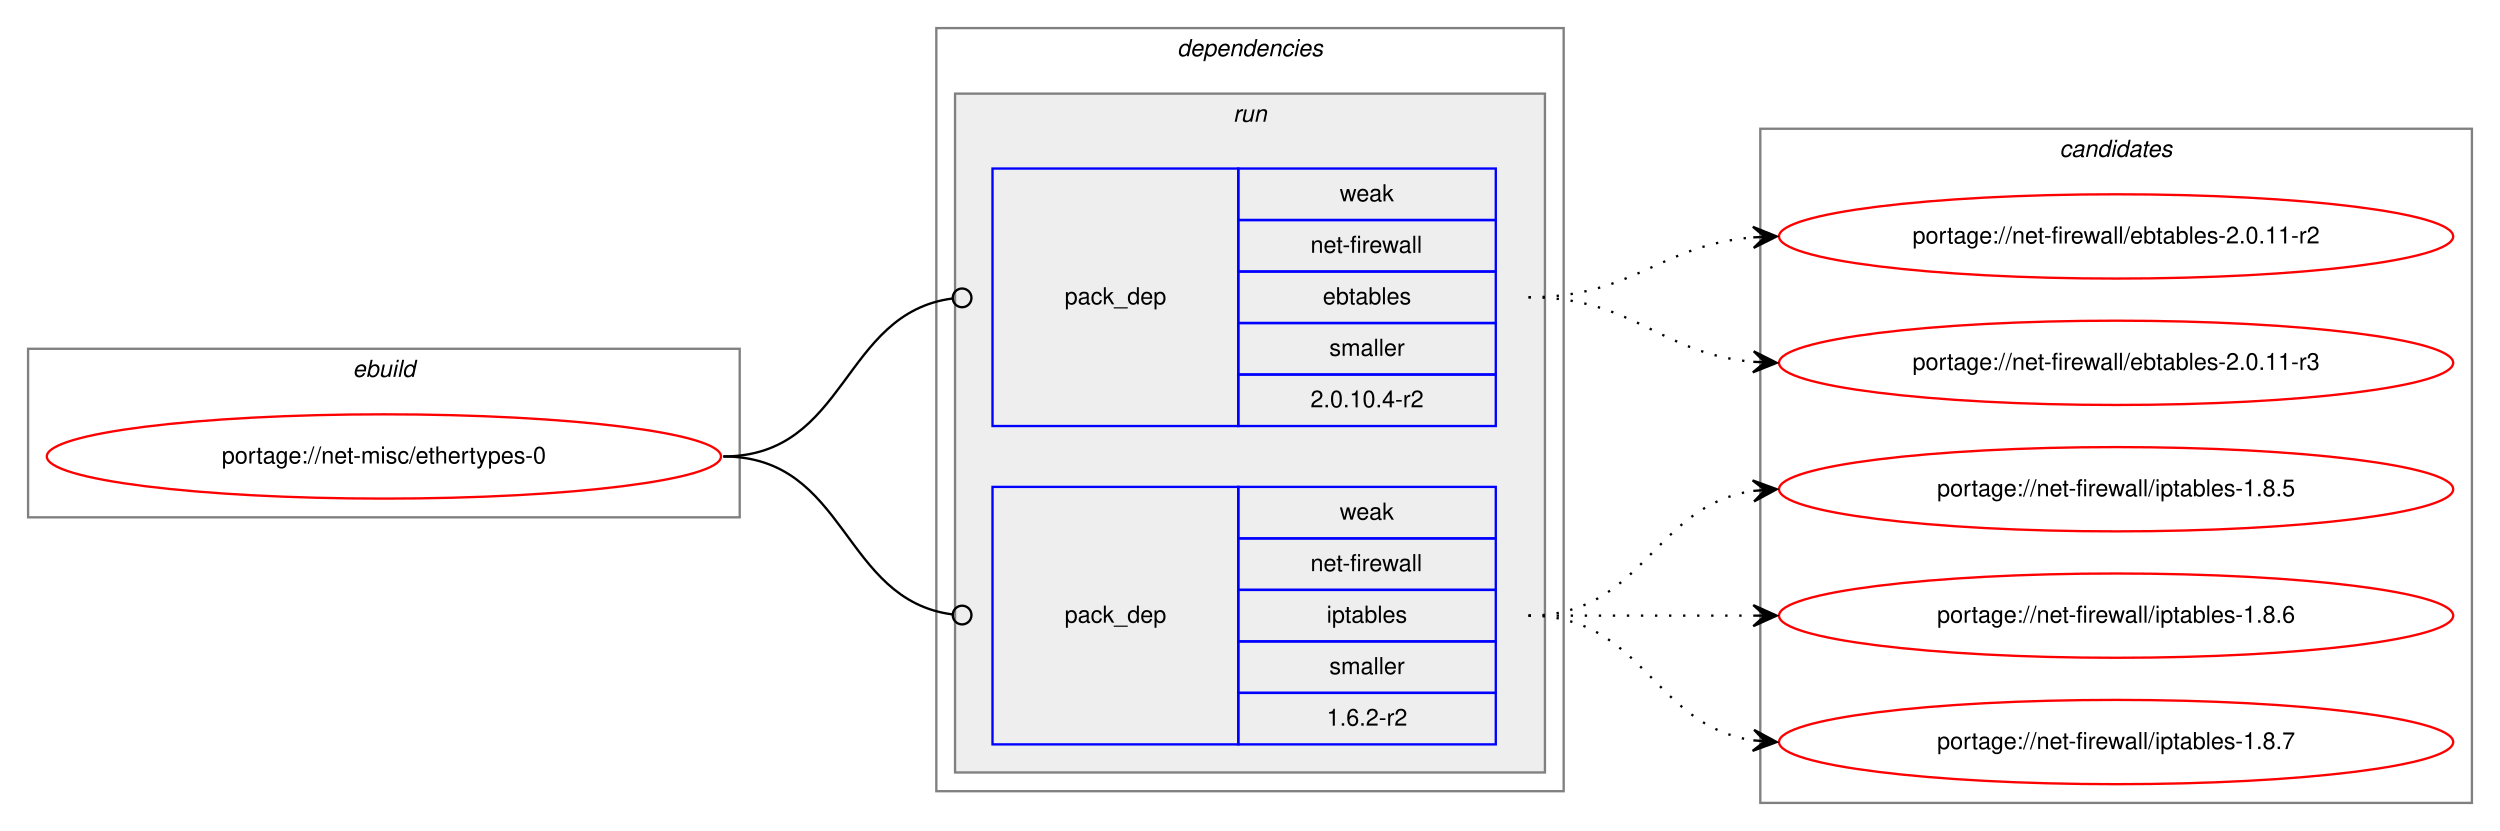
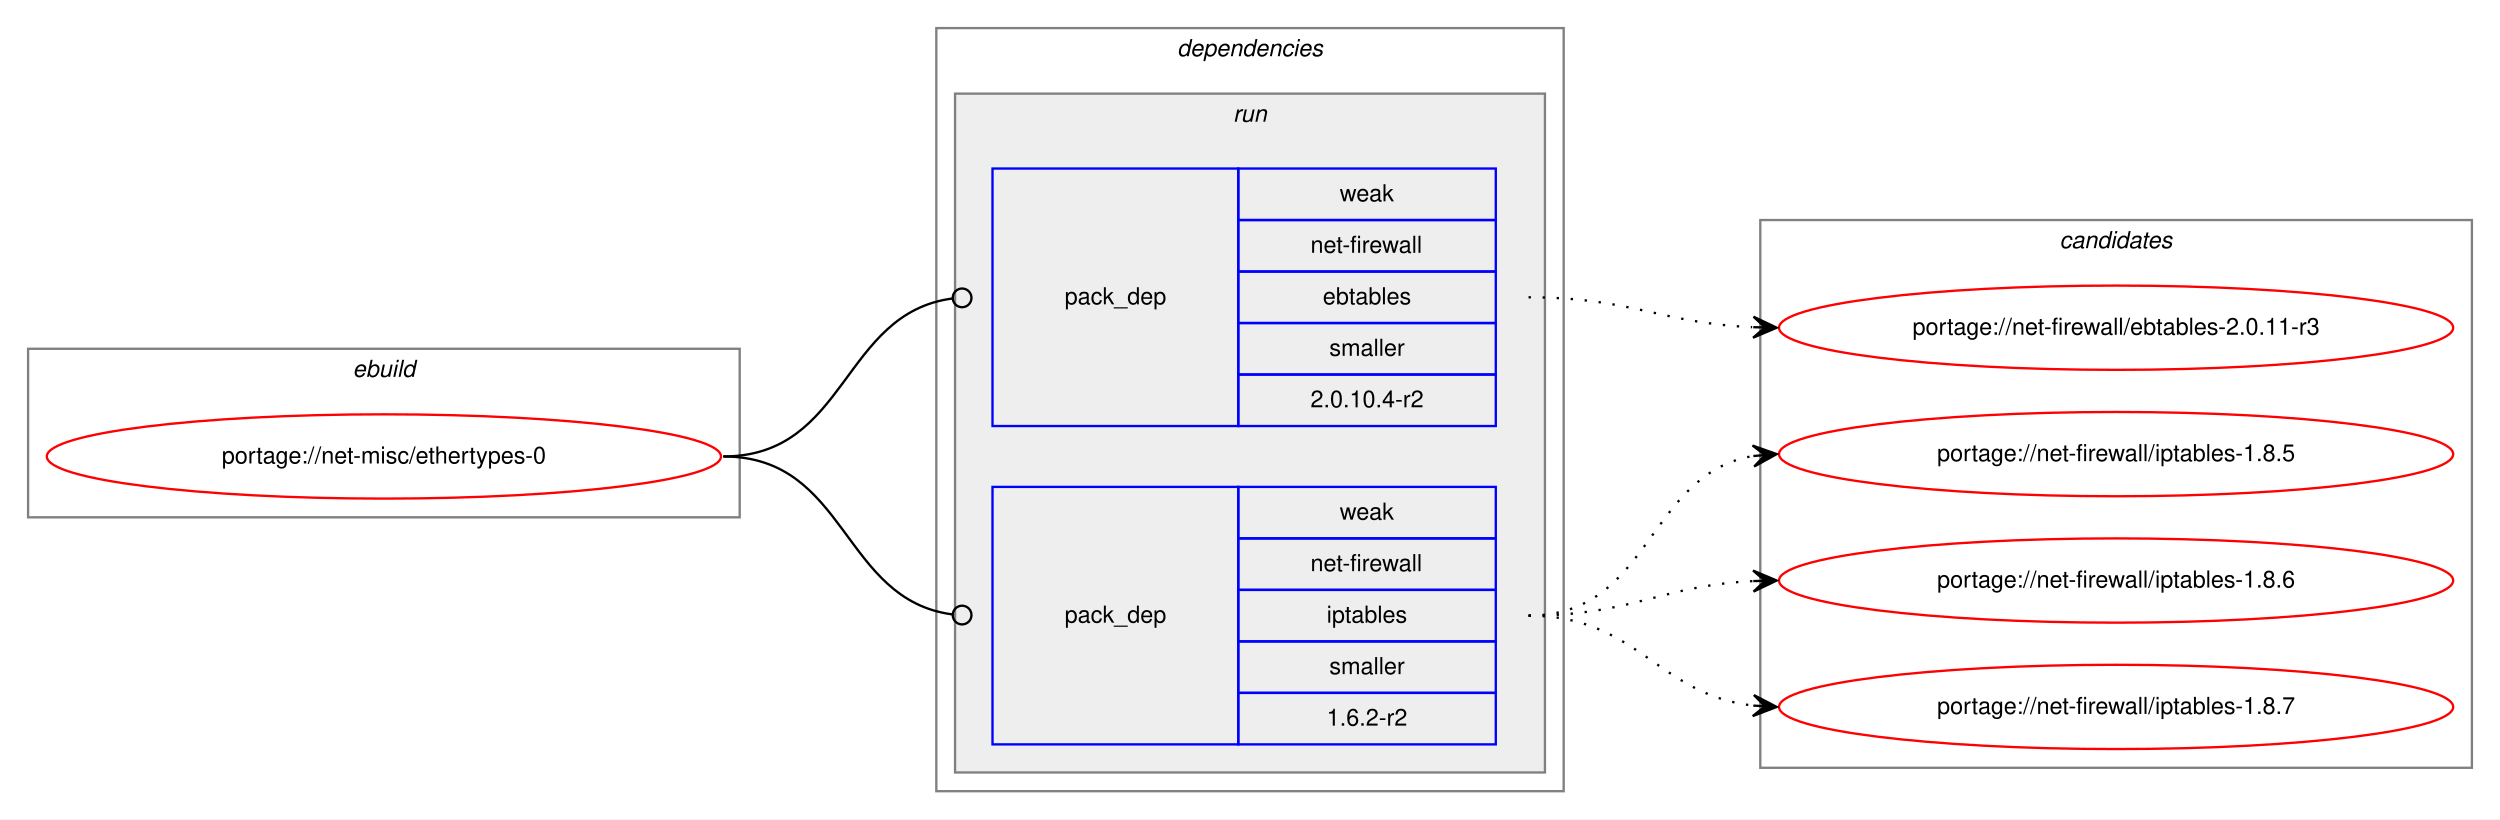
- <svg xmlns="http://www.w3.org/2000/svg" xmlns:xlink="http://www.w3.org/1999/xlink" width="1068pt" height="355pt" viewBox="0.00 0.00 1068.00 355.00">
-   <g id="graph0" class="graph" transform="scale(1 1) rotate(0) translate(4 351)">
-     <polygon fill="white" stroke="transparent" points="-4,4 -4,-351 1064,-351 1064,4 -4,4" />
+ <svg xmlns="http://www.w3.org/2000/svg" xmlns:xlink="http://www.w3.org/1999/xlink" width="1068pt" height="350pt" viewBox="0.00 0.00 1068.00 350.00">
+   <g id="graph0" class="graph" transform="scale(1 1) rotate(0) translate(4 346)">
+     <polygon fill="white" stroke="transparent" points="-4,4 -4,-346 1064,-346 1064,4 -4,4" />
    <g id="clust1" class="cluster">
-       <polygon fill="none" stroke="gray" points="8,-130 8,-202 312,-202 312,-130 8,-130" />
-       <text text-anchor="start" x="146.66" y="-190" font-family="Helvetica,sans-Serif" font-style="italic" font-size="10.00">ebuild</text>
+       <polygon fill="none" stroke="gray" points="8,-125 8,-197 312,-197 312,-125 8,-125" />
+       <text text-anchor="start" x="146.66" y="-185" font-family="Helvetica,sans-Serif" font-style="italic" font-size="10.00">ebuild</text>
    </g>
    <g id="clust2" class="cluster">
-       <polygon fill="none" stroke="gray" points="396,-13 396,-339 664,-339 664,-13 396,-13" />
-       <text text-anchor="start" x="498.88" y="-327" font-family="Helvetica,sans-Serif" font-style="italic" font-size="10.00">dependencies</text>
+       <polygon fill="none" stroke="gray" points="396,-8 396,-334 664,-334 664,-8 396,-8" />
+       <text text-anchor="start" x="498.88" y="-322" font-family="Helvetica,sans-Serif" font-style="italic" font-size="10.00">dependencies</text>
    </g>
    <g id="clust5" class="cluster">
-       <polygon fill="#eeeeee" stroke="gray" points="404,-21 404,-311 656,-311 656,-21 404,-21" />
-       <text text-anchor="start" x="522.78" y="-299" font-family="Helvetica,sans-Serif" font-style="italic" font-size="10.00">run</text>
+       <polygon fill="#eeeeee" stroke="gray" points="404,-16 404,-306 656,-306 656,-16 404,-16" />
+       <text text-anchor="start" x="522.78" y="-294" font-family="Helvetica,sans-Serif" font-style="italic" font-size="10.00">run</text>
    </g>
    <g id="clust8" class="cluster">
-       <polygon fill="none" stroke="gray" points="748,-8 748,-296 1052,-296 1052,-8 748,-8" />
-       <text text-anchor="start" x="875.82" y="-284" font-family="Helvetica,sans-Serif" font-style="italic" font-size="10.00">candidates</text>
+       <polygon fill="none" stroke="gray" points="748,-18 748,-252 1052,-252 1052,-18 748,-18" />
+       <text text-anchor="start" x="875.82" y="-240" font-family="Helvetica,sans-Serif" font-style="italic" font-size="10.00">candidates</text>
    </g>
    <g id="node1" class="node">
      <g id="a_node1">
        <a xlink:href="../net-misc/ethertypes-0.svg" xlink:title="portage://net-misc/ethertypes-0">
-           <ellipse fill="none" stroke="red" cx="160" cy="-156" rx="144" ry="18" />
-           <text text-anchor="middle" x="160" y="-153" font-family="Helvetica,sans-Serif" font-size="10.00">portage://net-misc/ethertypes-0</text>
+           <ellipse fill="none" stroke="red" cx="160" cy="-151" rx="144" ry="18" />
+           <text text-anchor="middle" x="160" y="-148" font-family="Helvetica,sans-Serif" font-size="10.00">portage://net-misc/ethertypes-0</text>
        </a>
      </g>
    </g>
    <g id="node2" class="node">
-       <polygon fill="none" stroke="blue" points="420,-169 420,-279 525,-279 525,-169 420,-169" />
-       <text text-anchor="start" x="450.82" y="-221" font-family="Helvetica,sans-Serif" font-size="10.00">pack_dep</text>
-       <polygon fill="none" stroke="blue" points="525,-257 525,-279 635,-279 635,-257 525,-257" />
-       <text text-anchor="start" x="568.33" y="-265" font-family="Helvetica,sans-Serif" font-size="10.00">weak</text>
-       <polygon fill="none" stroke="blue" points="525,-235 525,-257 635,-257 635,-235 525,-235" />
-       <text text-anchor="start" x="555.84" y="-243" font-family="Helvetica,sans-Serif" font-size="10.00">net-firewall</text>
-       <polygon fill="none" stroke="blue" points="525,-213 525,-235 635,-235 635,-213 525,-213" />
-       <text text-anchor="start" x="561.1" y="-221" font-family="Helvetica,sans-Serif" font-size="10.00">ebtables</text>
-       <polygon fill="none" stroke="blue" points="525,-191 525,-213 635,-213 635,-191 525,-191" />
-       <text text-anchor="start" x="563.89" y="-199" font-family="Helvetica,sans-Serif" font-size="10.00">smaller</text>
-       <polygon fill="none" stroke="blue" points="525,-169 525,-191 635,-191 635,-169 525,-169" />
-       <text text-anchor="start" x="555.83" y="-177" font-family="Helvetica,sans-Serif" font-size="10.00">2.0.10.4-r2</text>
+       <polygon fill="none" stroke="blue" points="420,-164 420,-274 525,-274 525,-164 420,-164" />
+       <text text-anchor="start" x="450.82" y="-216" font-family="Helvetica,sans-Serif" font-size="10.00">pack_dep</text>
+       <polygon fill="none" stroke="blue" points="525,-252 525,-274 635,-274 635,-252 525,-252" />
+       <text text-anchor="start" x="568.33" y="-260" font-family="Helvetica,sans-Serif" font-size="10.00">weak</text>
+       <polygon fill="none" stroke="blue" points="525,-230 525,-252 635,-252 635,-230 525,-230" />
+       <text text-anchor="start" x="555.84" y="-238" font-family="Helvetica,sans-Serif" font-size="10.00">net-firewall</text>
+       <polygon fill="none" stroke="blue" points="525,-208 525,-230 635,-230 635,-208 525,-208" />
+       <text text-anchor="start" x="561.1" y="-216" font-family="Helvetica,sans-Serif" font-size="10.00">ebtables</text>
+       <polygon fill="none" stroke="blue" points="525,-186 525,-208 635,-208 635,-186 525,-186" />
+       <text text-anchor="start" x="563.89" y="-194" font-family="Helvetica,sans-Serif" font-size="10.00">smaller</text>
+       <polygon fill="none" stroke="blue" points="525,-164 525,-186 635,-186 635,-164 525,-164" />
+       <text text-anchor="start" x="555.83" y="-172" font-family="Helvetica,sans-Serif" font-size="10.00">2.0.10.4-r2</text>
    </g>
    <g id="edge1" class="edge">
-       <path fill="none" stroke="black" d="M305,-156C358.13,-156 355.47,-217.27 402.94,-223.49" />
-       <ellipse fill="none" stroke="black" cx="407.01" cy="-223.75" rx="4" ry="4" />
+       <path fill="none" stroke="black" d="M305,-151C358.13,-151 355.47,-212.27 402.94,-218.49" />
+       <ellipse fill="none" stroke="black" cx="407.01" cy="-218.75" rx="4" ry="4" />
    </g>
    <g id="node3" class="node">
-       <polygon fill="none" stroke="blue" points="420,-33 420,-143 525,-143 525,-33 420,-33" />
-       <text text-anchor="start" x="450.82" y="-85" font-family="Helvetica,sans-Serif" font-size="10.00">pack_dep</text>
-       <polygon fill="none" stroke="blue" points="525,-121 525,-143 635,-143 635,-121 525,-121" />
-       <text text-anchor="start" x="568.33" y="-129" font-family="Helvetica,sans-Serif" font-size="10.00">weak</text>
-       <polygon fill="none" stroke="blue" points="525,-99 525,-121 635,-121 635,-99 525,-99" />
-       <text text-anchor="start" x="555.84" y="-107" font-family="Helvetica,sans-Serif" font-size="10.00">net-firewall</text>
-       <polygon fill="none" stroke="blue" points="525,-77 525,-99 635,-99 635,-77 525,-77" />
-       <text text-anchor="start" x="562.77" y="-85" font-family="Helvetica,sans-Serif" font-size="10.00">iptables</text>
-       <polygon fill="none" stroke="blue" points="525,-55 525,-77 635,-77 635,-55 525,-55" />
-       <text text-anchor="start" x="563.89" y="-63" font-family="Helvetica,sans-Serif" font-size="10.00">smaller</text>
-       <polygon fill="none" stroke="blue" points="525,-33 525,-55 635,-55 635,-33 525,-33" />
-       <text text-anchor="start" x="562.77" y="-41" font-family="Helvetica,sans-Serif" font-size="10.00">1.6.2-r2</text>
+       <polygon fill="none" stroke="blue" points="420,-28 420,-138 525,-138 525,-28 420,-28" />
+       <text text-anchor="start" x="450.82" y="-80" font-family="Helvetica,sans-Serif" font-size="10.00">pack_dep</text>
+       <polygon fill="none" stroke="blue" points="525,-116 525,-138 635,-138 635,-116 525,-116" />
+       <text text-anchor="start" x="568.33" y="-124" font-family="Helvetica,sans-Serif" font-size="10.00">weak</text>
+       <polygon fill="none" stroke="blue" points="525,-94 525,-116 635,-116 635,-94 525,-94" />
+       <text text-anchor="start" x="555.84" y="-102" font-family="Helvetica,sans-Serif" font-size="10.00">net-firewall</text>
+       <polygon fill="none" stroke="blue" points="525,-72 525,-94 635,-94 635,-72 525,-72" />
+       <text text-anchor="start" x="562.77" y="-80" font-family="Helvetica,sans-Serif" font-size="10.00">iptables</text>
+       <polygon fill="none" stroke="blue" points="525,-50 525,-72 635,-72 635,-50 525,-50" />
+       <text text-anchor="start" x="563.89" y="-58" font-family="Helvetica,sans-Serif" font-size="10.00">smaller</text>
+       <polygon fill="none" stroke="blue" points="525,-28 525,-50 635,-50 635,-28 525,-28" />
+       <text text-anchor="start" x="562.77" y="-36" font-family="Helvetica,sans-Serif" font-size="10.00">1.6.2-r2</text>
    </g>
    <g id="edge2" class="edge">
-       <path fill="none" stroke="black" d="M305,-156C358.13,-156 355.47,-94.73 402.94,-88.51" />
-       <ellipse fill="none" stroke="black" cx="407.01" cy="-88.25" rx="4" ry="4" />
+       <path fill="none" stroke="black" d="M305,-151C358.13,-151 355.47,-89.73 402.94,-83.51" />
+       <ellipse fill="none" stroke="black" cx="407.01" cy="-83.25" rx="4" ry="4" />
    </g>
    <g id="node4" class="node">
      <g id="a_node4">
-         <a xlink:href="../net-firewall/ebtables-2.0.11-r2.svg" xlink:title="portage://net-firewall/ebtables-2.0.11-r2">
-           <ellipse fill="none" stroke="red" cx="900" cy="-250" rx="144" ry="18" />
-           <text text-anchor="middle" x="900" y="-247" font-family="Helvetica,sans-Serif" font-size="10.00">portage://net-firewall/ebtables-2.0.11-r2</text>
+         <a xlink:href="../net-firewall/ebtables-2.0.11-r3.svg" xlink:title="portage://net-firewall/ebtables-2.0.11-r3">
+           <ellipse fill="none" stroke="red" cx="900" cy="-206" rx="144" ry="18" />
+           <text text-anchor="middle" x="900" y="-203" font-family="Helvetica,sans-Serif" font-size="10.00">portage://net-firewall/ebtables-2.0.11-r3</text>
        </a>
      </g>
    </g>
    <g id="edge3" class="edge">
-       <path fill="none" stroke="black" stroke-dasharray="1,5" d="M649,-224C693.91,-224 704.94,-246.28 744.82,-249.59" />
-       <polygon fill="black" stroke="black" points="755,-250 744.83,-254.1 750,-249.8 745.01,-249.6 745.01,-249.6 745.01,-249.6 750,-249.8 745.19,-245.1 755,-250 755,-250" />
+       <path fill="none" stroke="black" stroke-dasharray="1,5" d="M649,-219C692.76,-219 705.58,-207.95 744.51,-206.23" />
+       <polygon fill="black" stroke="black" points="755,-206 745.1,-210.71 750,-206.11 745,-206.22 745,-206.22 745,-206.22 750,-206.11 744.91,-201.72 755,-206 755,-206" />
    </g>
    <g id="node5" class="node">
      <g id="a_node5">
-         <a xlink:href="../net-firewall/ebtables-2.0.11-r3.svg" xlink:title="portage://net-firewall/ebtables-2.0.11-r3">
-           <ellipse fill="none" stroke="red" cx="900" cy="-196" rx="144" ry="18" />
-           <text text-anchor="middle" x="900" y="-193" font-family="Helvetica,sans-Serif" font-size="10.00">portage://net-firewall/ebtables-2.0.11-r3</text>
+         <a xlink:href="../net-firewall/iptables-1.8.5.svg" xlink:title="portage://net-firewall/iptables-1.8.5">
+           <ellipse fill="none" stroke="red" cx="900" cy="-152" rx="144" ry="18" />
+           <text text-anchor="middle" x="900" y="-149" font-family="Helvetica,sans-Serif" font-size="10.00">portage://net-firewall/iptables-1.8.5</text>
        </a>
      </g>
    </g>
    <g id="edge4" class="edge">
-       <path fill="none" stroke="black" stroke-dasharray="1,5" d="M649,-224C694.11,-224 704.78,-200 744.78,-196.44" />
-       <polygon fill="black" stroke="black" points="755,-196 745.2,-200.93 750,-196.22 745.01,-196.43 745.01,-196.43 745.01,-196.43 750,-196.22 744.82,-191.93 755,-196 755,-196" />
+       <path fill="none" stroke="black" stroke-dasharray="1,5" d="M649,-83C701.59,-83 699.36,-143.39 744.88,-151.18" />
+       <polygon fill="black" stroke="black" points="755,-152 744.67,-155.67 750.02,-151.59 745.03,-151.19 745.03,-151.19 745.03,-151.19 750.02,-151.59 745.4,-146.7 755,-152 755,-152" />
    </g>
    <g id="node6" class="node">
      <g id="a_node6">
-         <a xlink:href="../net-firewall/iptables-1.8.5.svg" xlink:title="portage://net-firewall/iptables-1.8.5">
-           <ellipse fill="none" stroke="red" cx="900" cy="-142" rx="144" ry="18" />
-           <text text-anchor="middle" x="900" y="-139" font-family="Helvetica,sans-Serif" font-size="10.00">portage://net-firewall/iptables-1.8.5</text>
+         <a xlink:href="../net-firewall/iptables-1.8.6.svg" xlink:title="portage://net-firewall/iptables-1.8.6">
+           <ellipse fill="none" stroke="red" cx="900" cy="-98" rx="144" ry="18" />
+           <text text-anchor="middle" x="900" y="-95" font-family="Helvetica,sans-Serif" font-size="10.00">portage://net-firewall/iptables-1.8.6</text>
        </a>
      </g>
    </g>
    <g id="edge5" class="edge">
-       <path fill="none" stroke="black" stroke-dasharray="1,5" d="M649,-88C698.26,-88 701.85,-134.87 744.86,-141.28" />
-       <polygon fill="black" stroke="black" points="755,-142 744.71,-145.78 750.01,-141.64 745.03,-141.29 745.03,-141.29 745.03,-141.29 750.01,-141.64 745.35,-136.8 755,-142 755,-142" />
+       <path fill="none" stroke="black" stroke-dasharray="1,5" d="M649,-83C693.05,-83 705.61,-95.86 744.98,-97.76" />
+       <polygon fill="black" stroke="black" points="755,-98 744.9,-102.26 750,-97.88 745,-97.76 745,-97.76 745,-97.76 750,-97.88 745.11,-93.27 755,-98 755,-98" />
    </g>
    <g id="node7" class="node">
      <g id="a_node7">
-         <a xlink:href="../net-firewall/iptables-1.8.6.svg" xlink:title="portage://net-firewall/iptables-1.8.6">
-           <ellipse fill="none" stroke="red" cx="900" cy="-88" rx="144" ry="18" />
-           <text text-anchor="middle" x="900" y="-85" font-family="Helvetica,sans-Serif" font-size="10.00">portage://net-firewall/iptables-1.8.6</text>
+         <a xlink:href="../net-firewall/iptables-1.8.7.svg" xlink:title="portage://net-firewall/iptables-1.8.7">
+           <ellipse fill="none" stroke="red" cx="900" cy="-44" rx="144" ry="18" />
+           <text text-anchor="middle" x="900" y="-41" font-family="Helvetica,sans-Serif" font-size="10.00">portage://net-firewall/iptables-1.8.7</text>
        </a>
      </g>
    </g>
    <g id="edge6" class="edge">
-       <path fill="none" stroke="black" stroke-dasharray="1,5" d="M649,-88C692.43,-88 705.83,-88 744.57,-88" />
-       <polygon fill="black" stroke="black" points="755,-88 745,-92.5 750,-88 745,-88 745,-88 745,-88 750,-88 745,-83.5 755,-88 755,-88" />
-     </g>
-     <g id="node8" class="node">
-       <g id="a_node8">
-         <a xlink:href="../net-firewall/iptables-1.8.7.svg" xlink:title="portage://net-firewall/iptables-1.8.7">
-           <ellipse fill="none" stroke="red" cx="900" cy="-34" rx="144" ry="18" />
-           <text text-anchor="middle" x="900" y="-31" font-family="Helvetica,sans-Serif" font-size="10.00">portage://net-firewall/iptables-1.8.7</text>
-         </a>
-       </g>
-     </g>
-     <g id="edge7" class="edge">
-       <path fill="none" stroke="black" stroke-dasharray="1,5" d="M649,-88C698.26,-88 701.85,-41.13 744.86,-34.72" />
-       <polygon fill="black" stroke="black" points="755,-34 745.35,-39.2 750.01,-34.36 745.03,-34.71 745.03,-34.71 745.03,-34.71 750.01,-34.36 744.71,-30.22 755,-34 755,-34" />
+       <path fill="none" stroke="black" stroke-dasharray="1,5" d="M649,-83C695.57,-83 703.76,-49.43 744.78,-44.58" />
+       <polygon fill="black" stroke="black" points="755,-44 745.27,-49.06 750.01,-44.28 745.02,-44.57 745.02,-44.57 745.02,-44.57 750.01,-44.28 744.76,-40.08 755,-44 755,-44" />
    </g>
  </g>
</svg>
